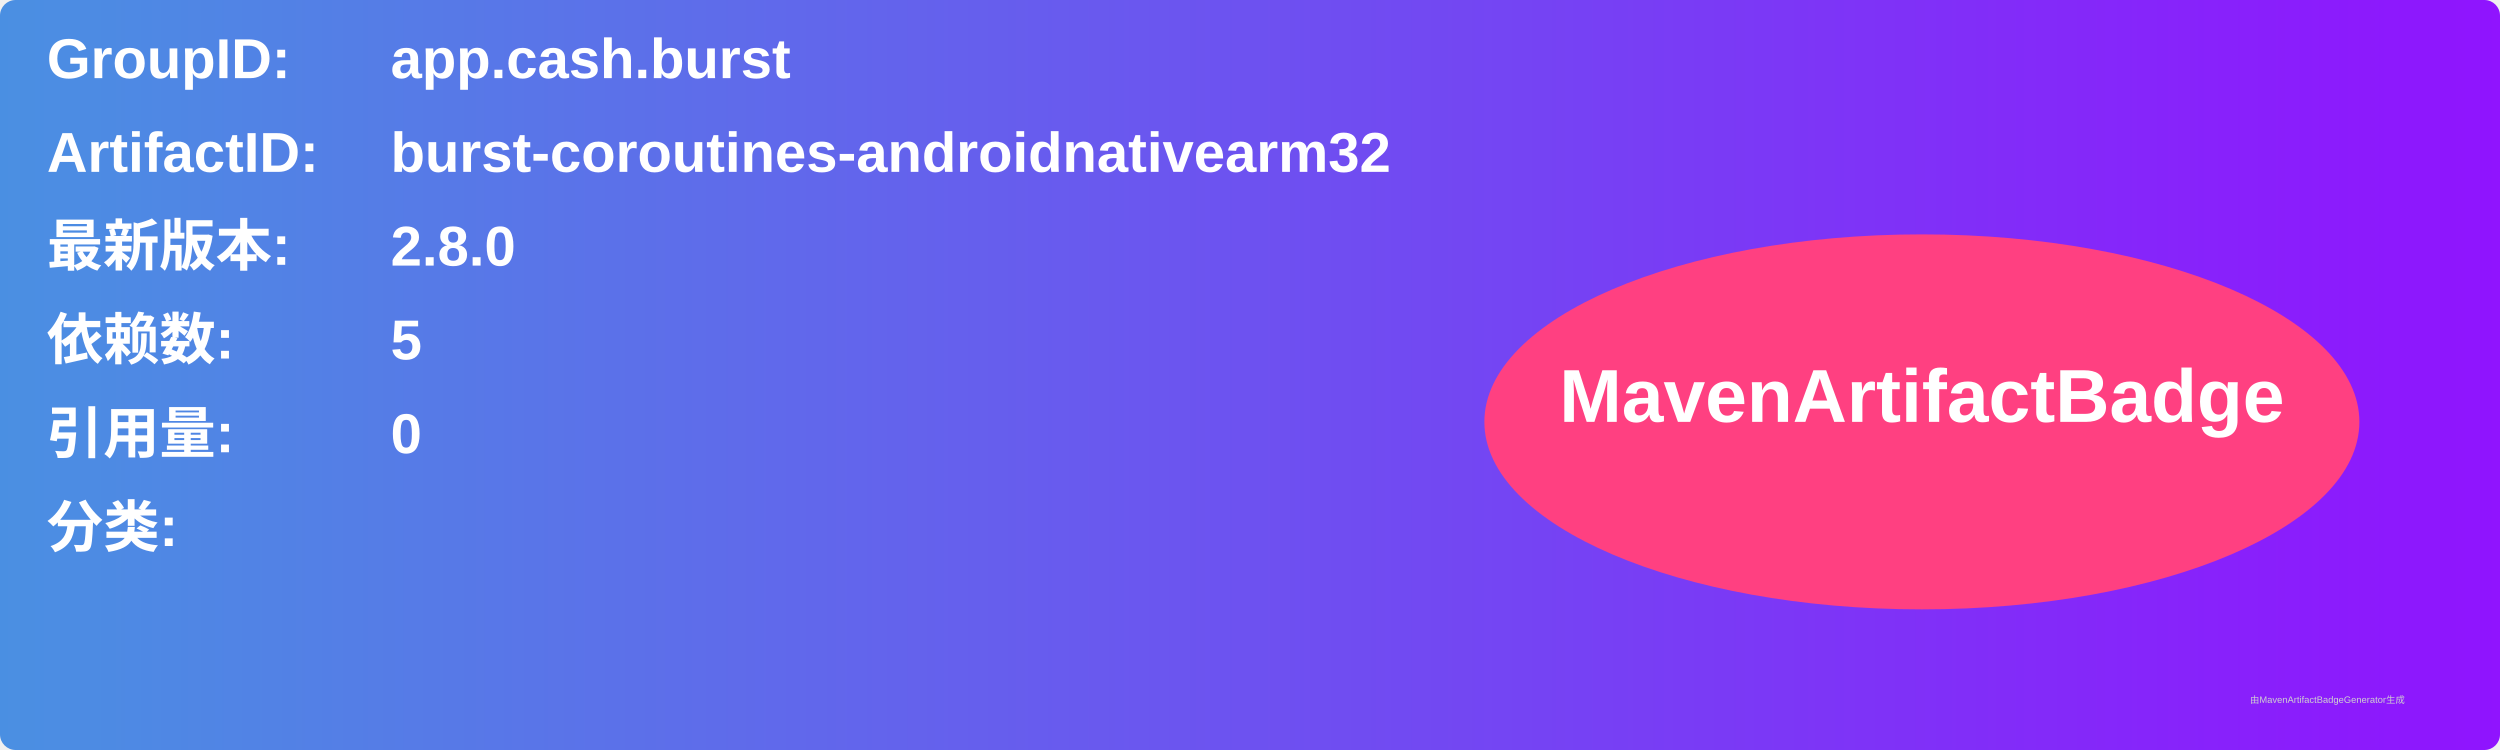
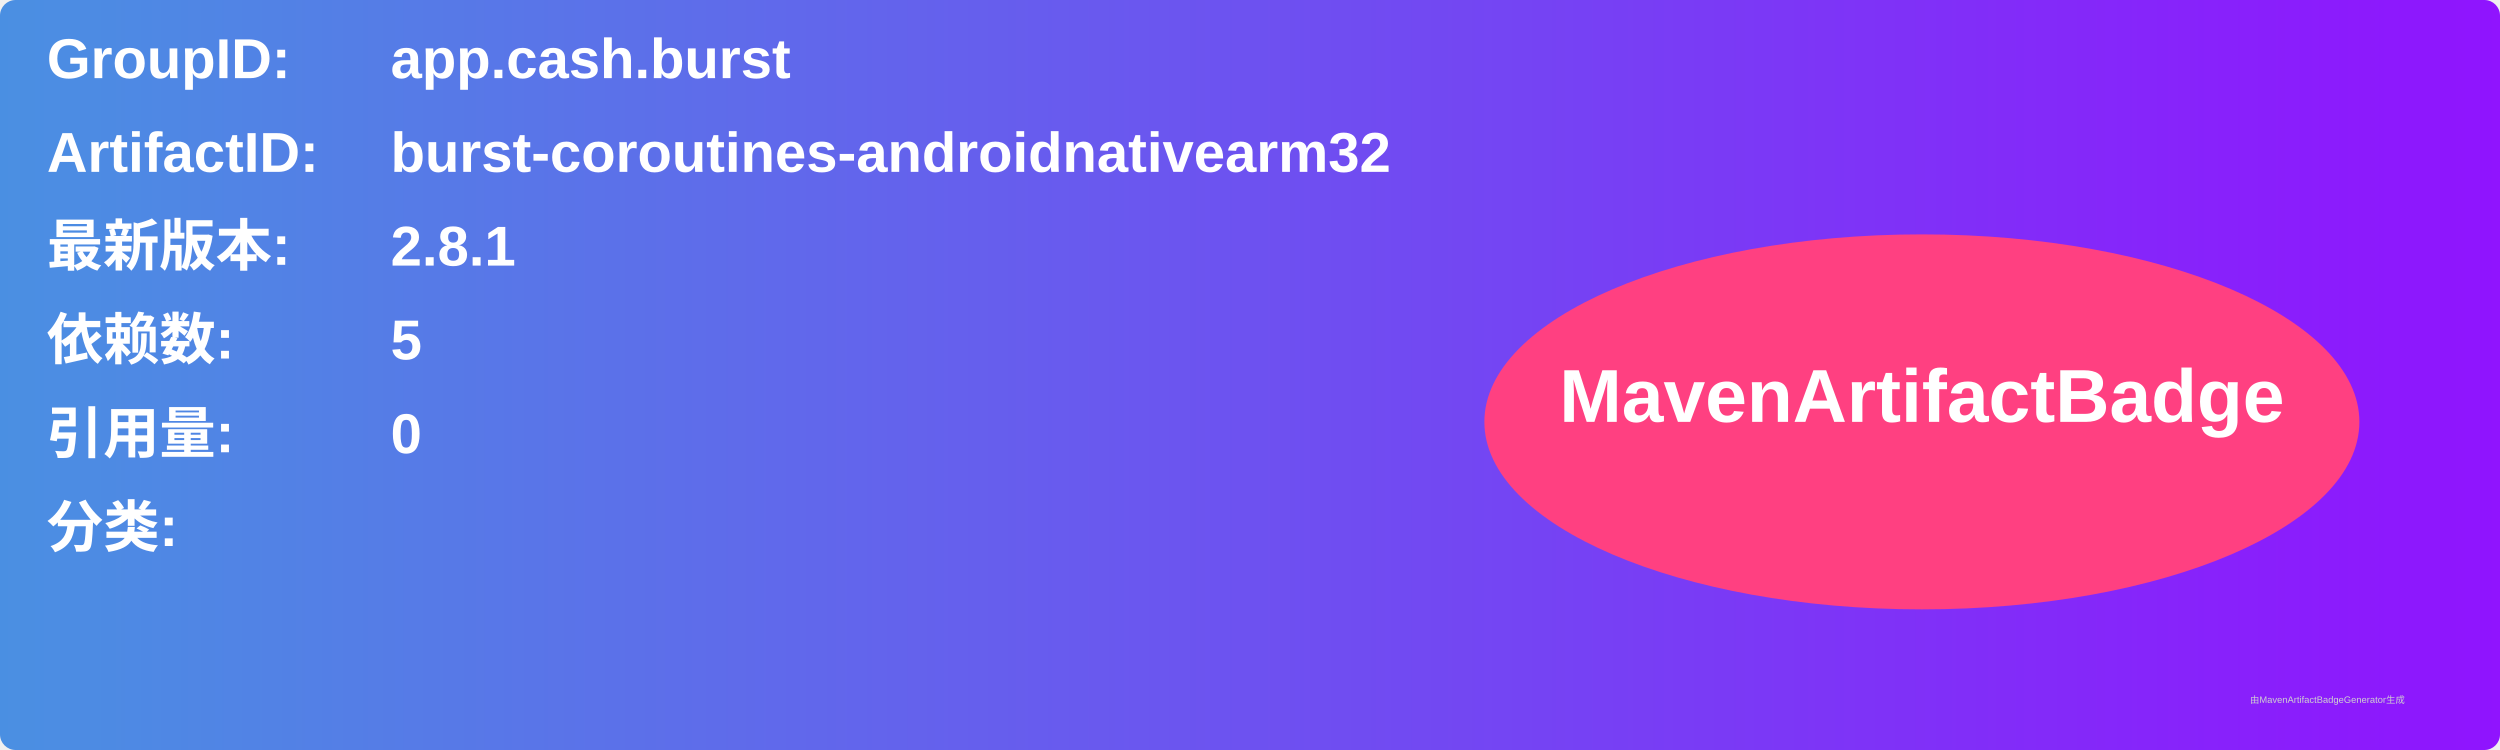
<svg xmlns="http://www.w3.org/2000/svg" width="800" height="240" viewBox="0 0 800 240">
  <linearGradient id="grad" x1="0%" y1="0%" x2="100%" y2="0%">
    <stop offset="0%" stop-color="#4a90e2" />
    <stop offset="100%" stop-color="#9013fe" />
  </linearGradient>
  <rect width="100%" height="100%" rx="5" ry="5" fill="url(#grad)" />
  <g transform="translate(15, 15)">
    <text x="0" y="10" font-family="Arial" font-size="18" fill="white" font-weight="bold" width="260">GroupID:</text>
    <text x="110" y="10" font-family="Arial" font-size="18" fill="white" font-weight="bold" width="460">app.cash.burst</text>
    <text x="0" y="40" font-family="Arial" font-size="18" fill="white" font-weight="bold" width="260">ArtifactID:</text>
    <text x="110" y="40" font-family="Arial" font-size="18" fill="white" font-weight="bold" width="460">burst-coroutines-androidnativearm32</text>
    <text x="0" y="70" font-family="Arial" font-size="18" fill="white" font-weight="bold">最新版本:</text>
    <text x="110" y="70" font-family="Arial" font-size="18" fill="white" font-weight="bold">
-       <tspan font-weight="bold">2.8.0</tspan>
+       <tspan font-weight="bold">2.8.1</tspan>
    </text>
    <text x="0" y="100" font-family="Arial" font-size="18" fill="white" font-weight="bold">依赖数: </text>
    <text x="110" y="100" font-family="Arial" font-size="18" fill="white">
      <tspan font-weight="bold">5</tspan>
    </text>
    <text x="0" y="130" font-family="Arial" font-size="18" fill="white" font-weight="bold">引用量: </text>
    <text x="110" y="130" font-family="Arial" font-size="18" fill="white">
      <tspan font-weight="bold">0</tspan>
    </text>
    <text x="0" y="160" font-family="Arial" font-size="18" fill="white" font-weight="bold">分类:</text>
    <text x="10" y="190" font-family="Arial" font-size="10" fill="white">
      <tspan font-weight="bold" />
    </text>
    <ellipse cx="600" cy="120" rx="140" ry="60" fill="#ff4081" />
    <text x="600" y="120" text-anchor="middle" font-family="Arial" font-size="24" fill="white" font-weight="bold">MavenArtifactBadge</text>
  </g>
  <text x="720" y="225" font-family="Arial" font-size="3" fill="#d0d0d0">由MavenArtifactBadgeGenerator生成</text>
</svg>
